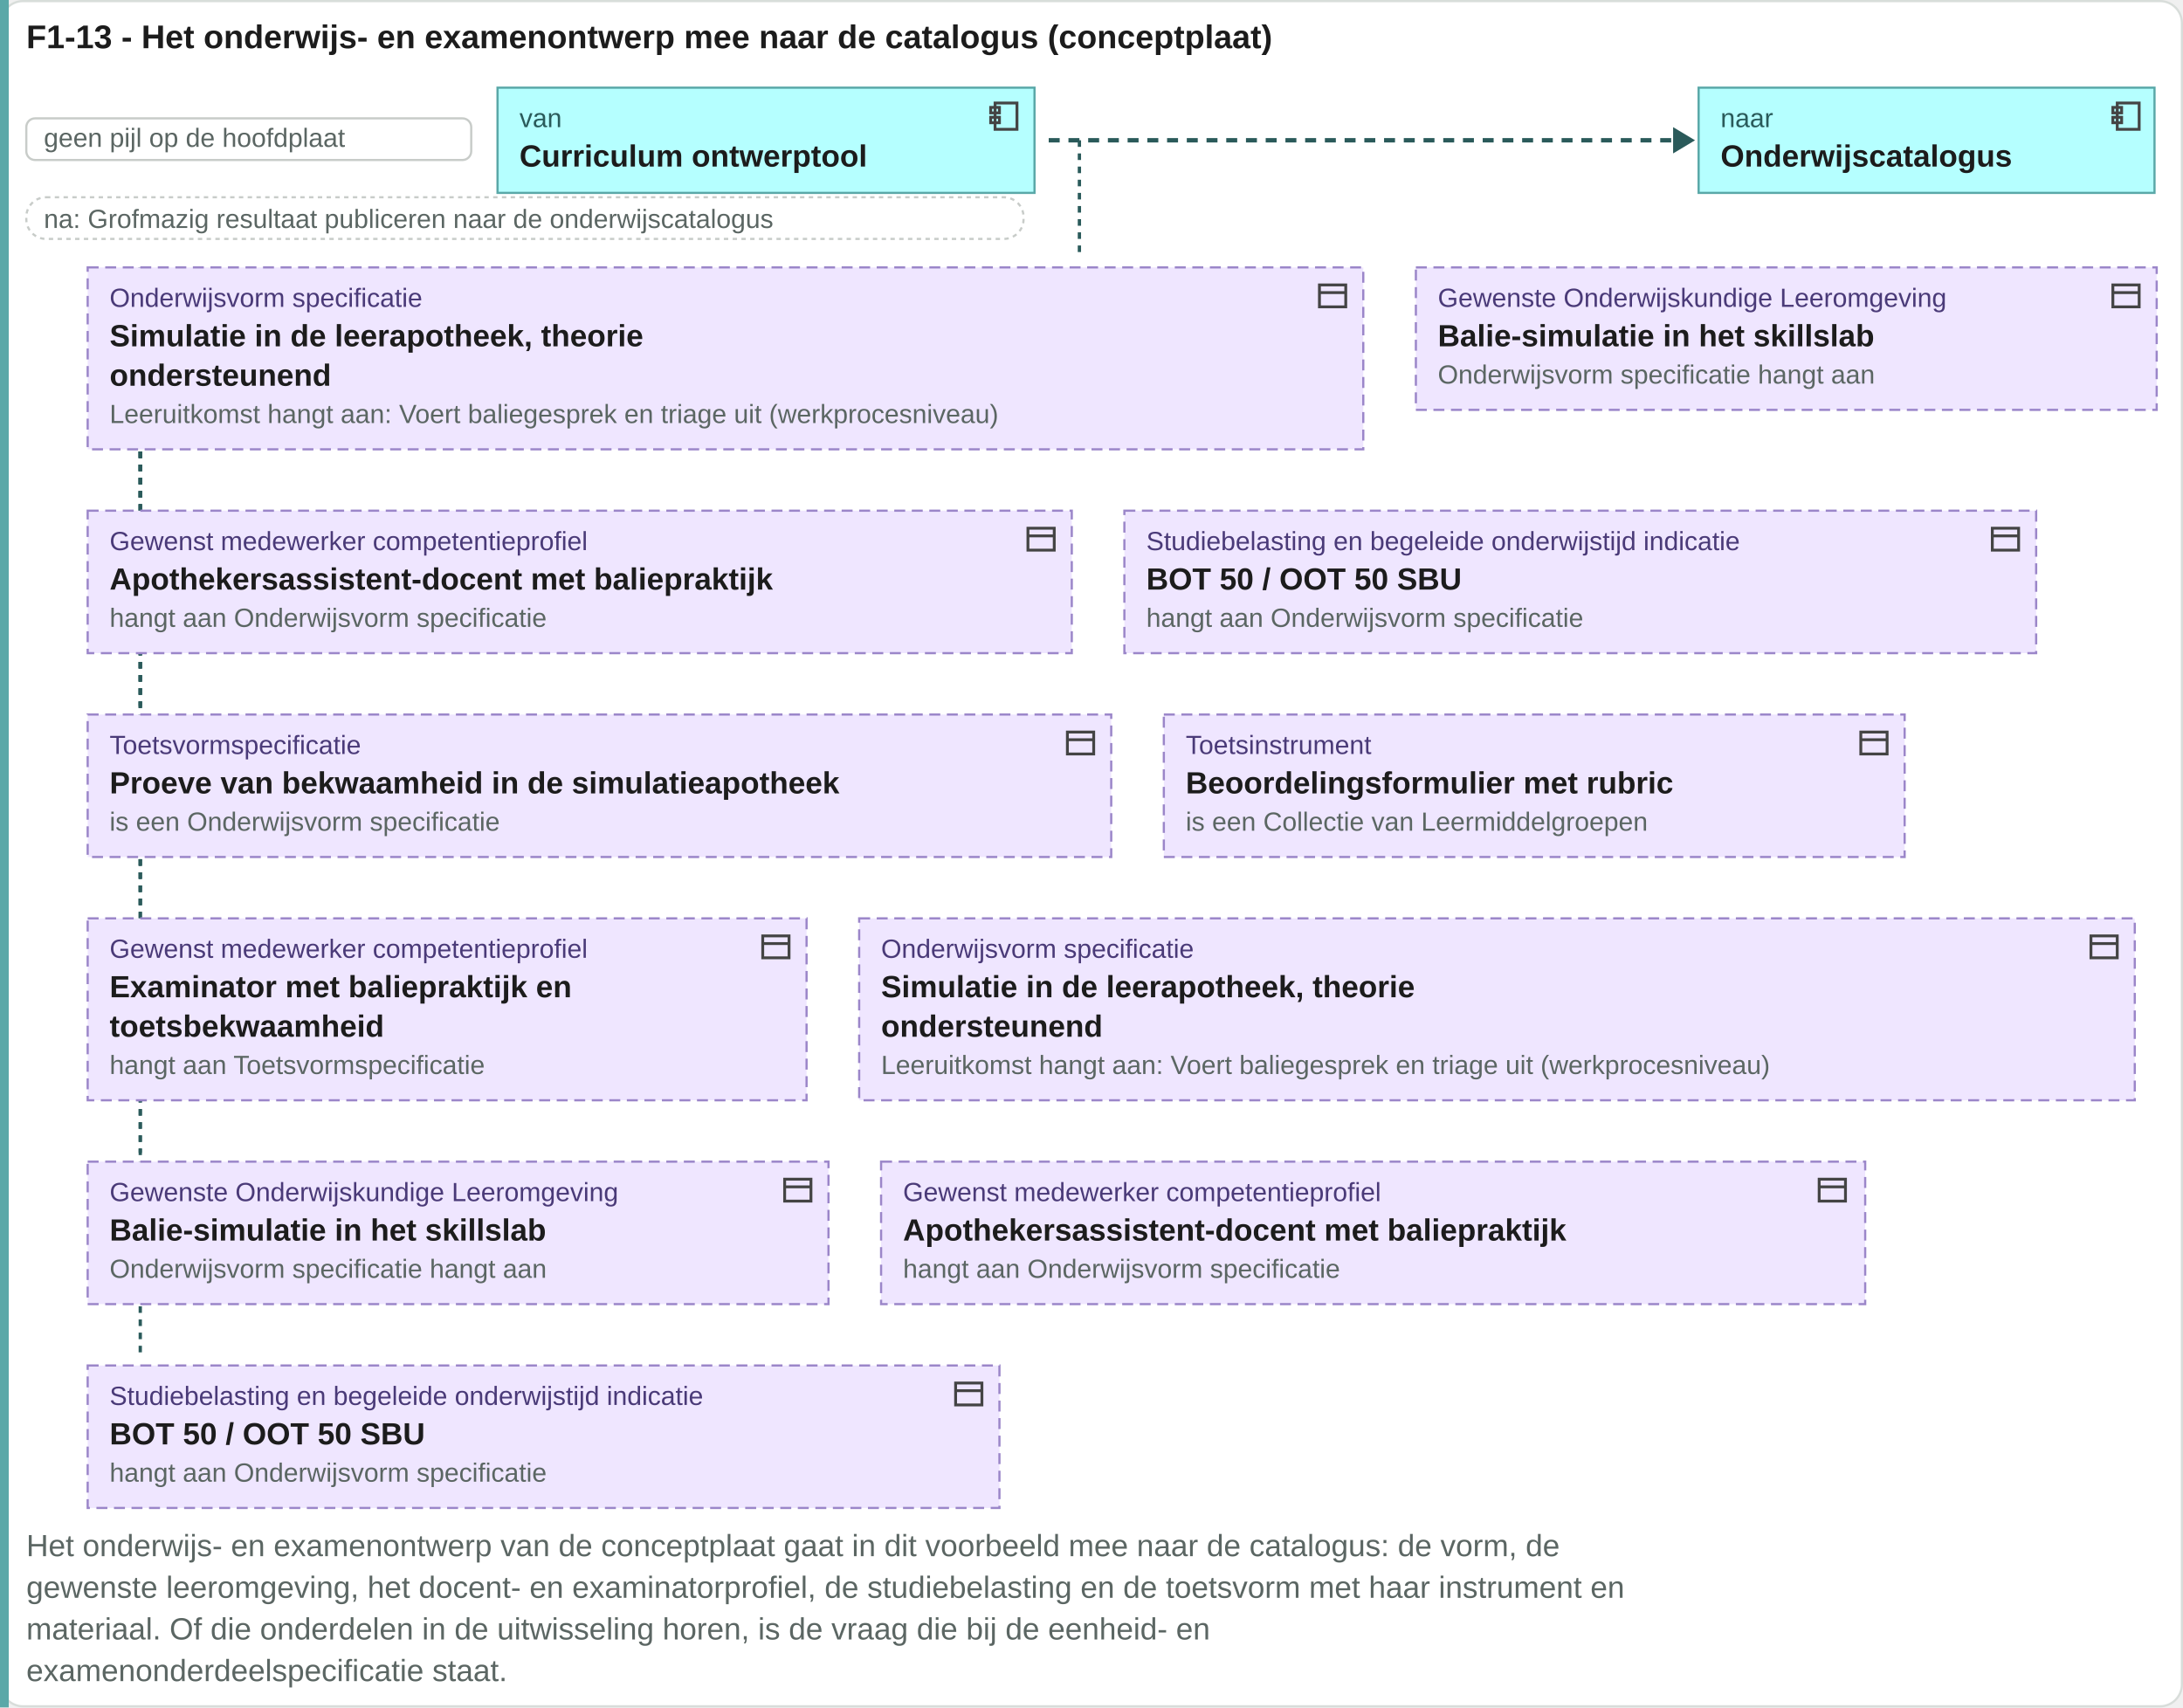
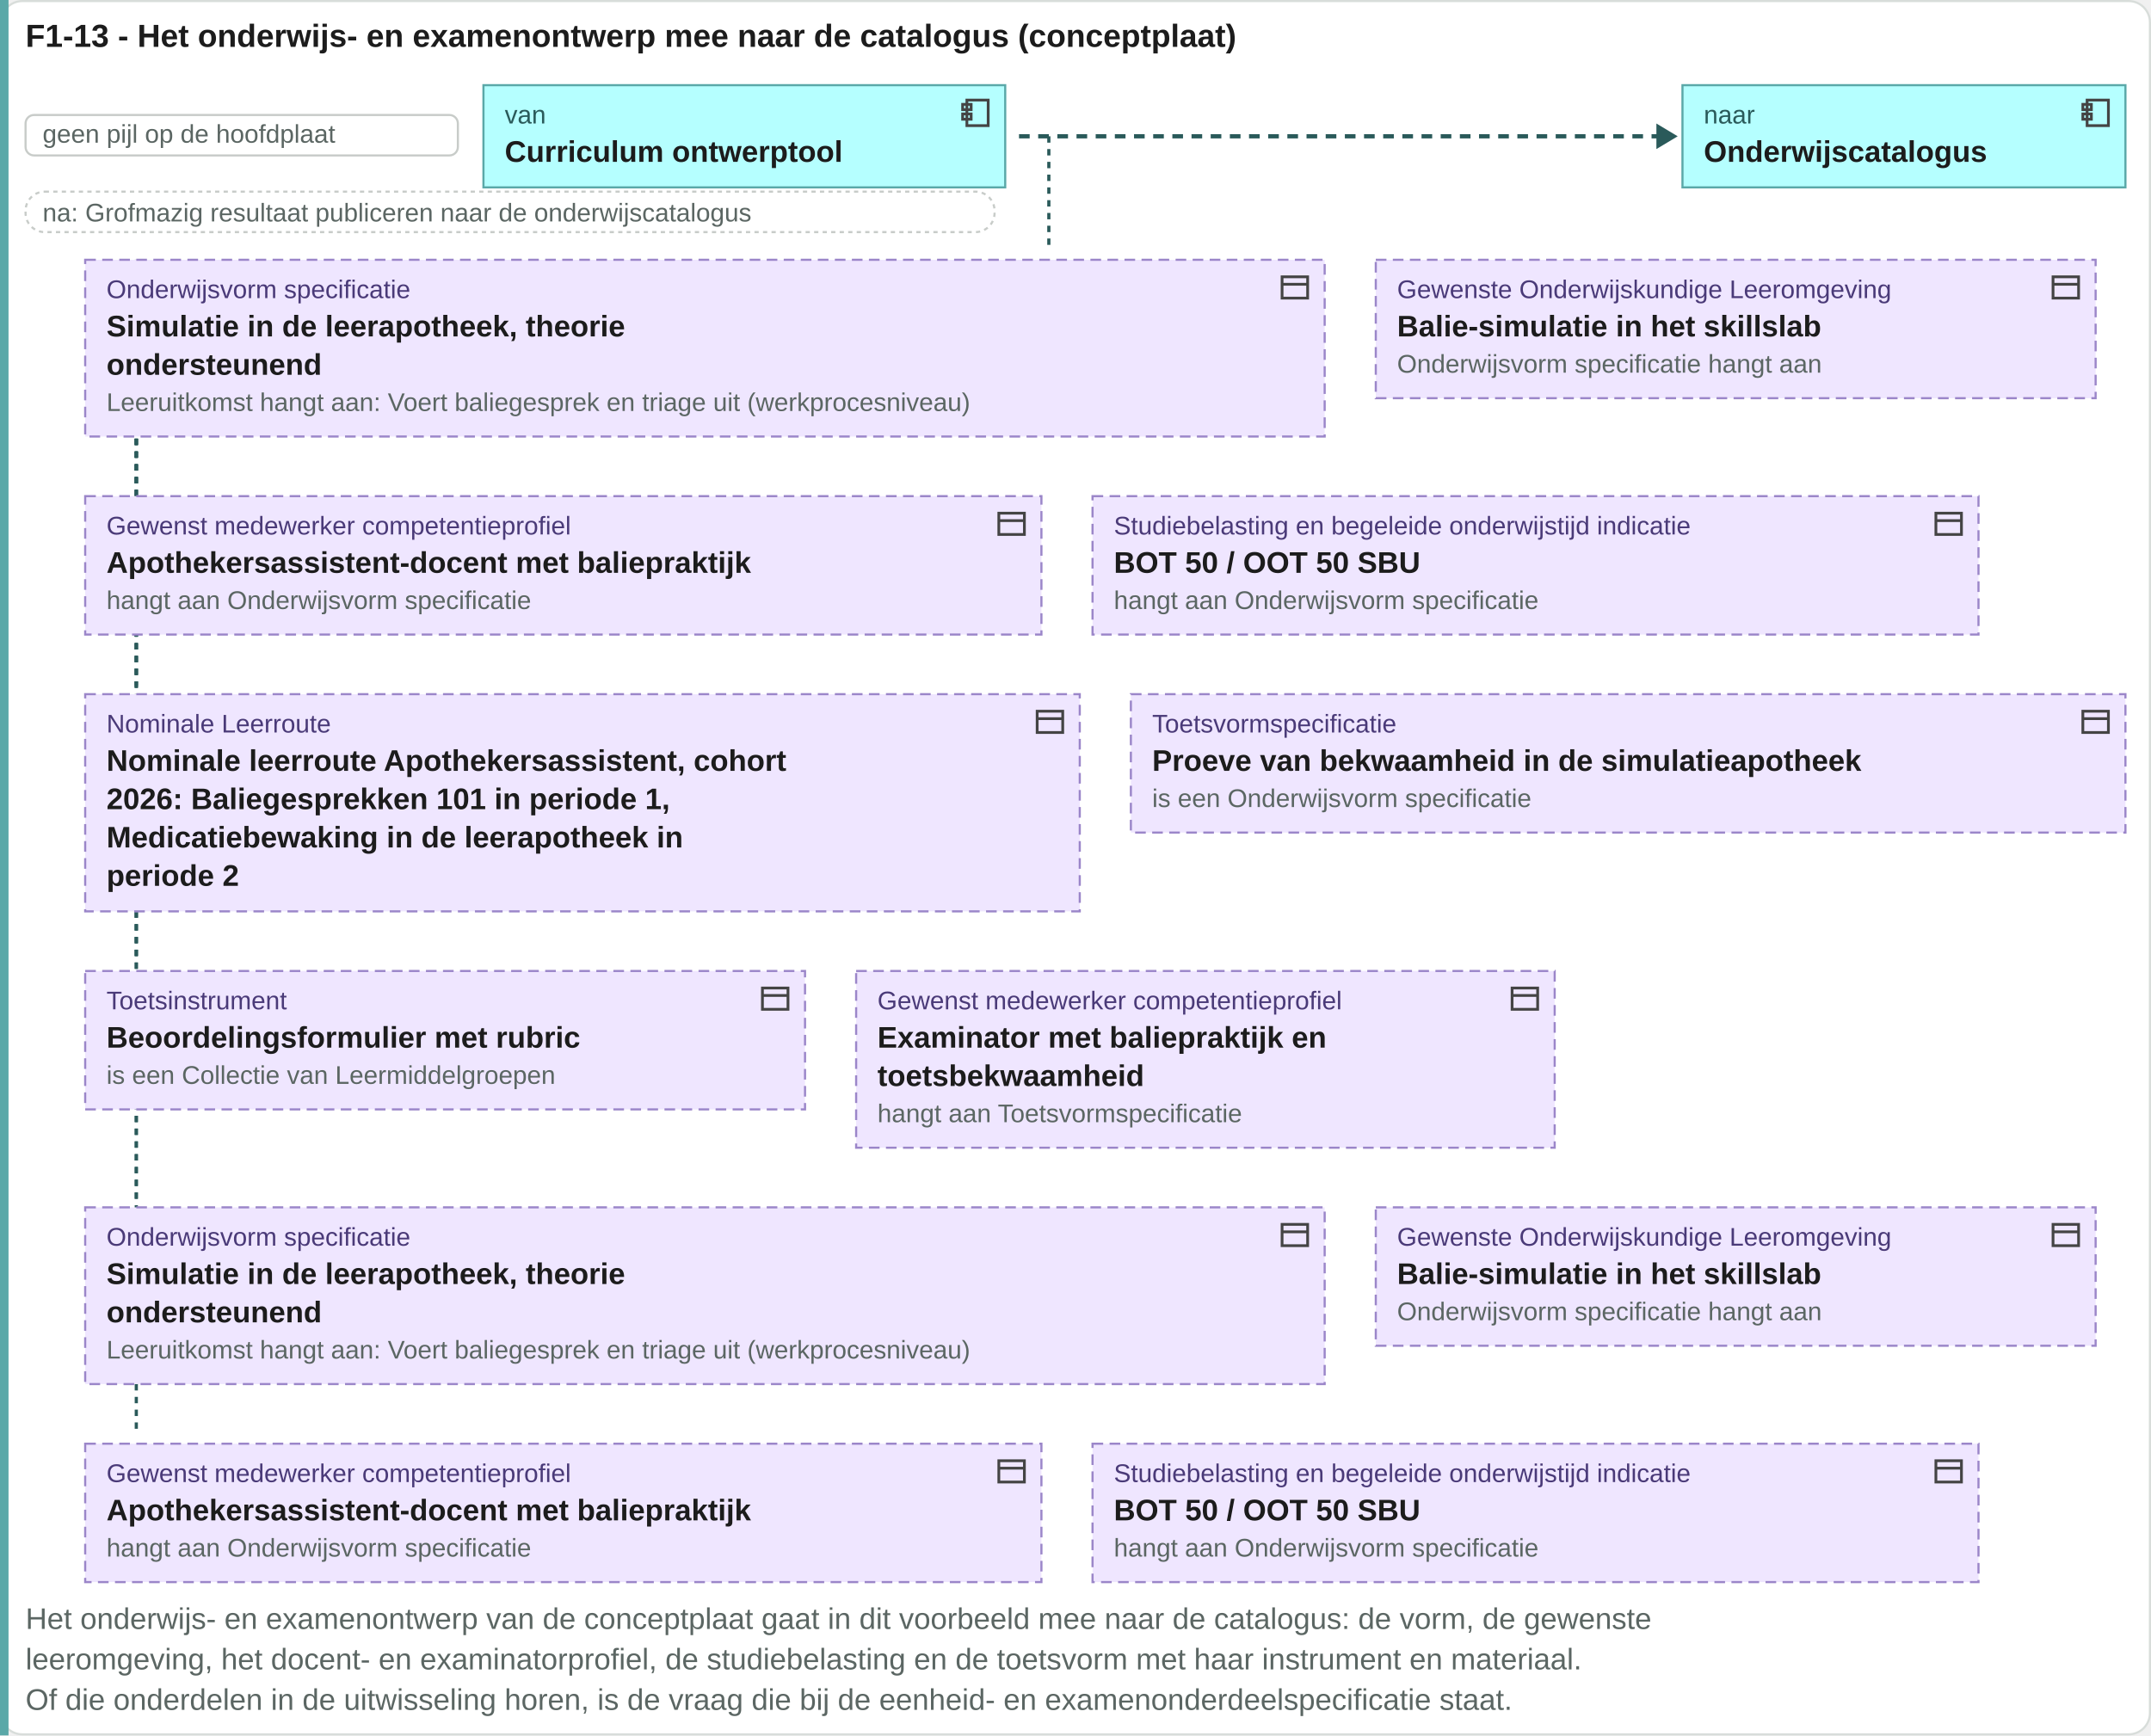
- <svg xmlns="http://www.w3.org/2000/svg" viewBox="0 0 996 779" width="996" height="779">
-   <rect x="0.5" y="0.5" width="995" height="778" rx="10" fill="#ffffff" stroke="#d8ddda" />
+ <svg xmlns="http://www.w3.org/2000/svg" viewBox="0 0 1010 815" width="1010" height="815">
+   <rect x="0.5" y="0.5" width="1009" height="814" rx="10" fill="#ffffff" stroke="#d8ddda" />
  <text x="12" y="22" font-family="Arial, Helvetica, sans-serif" font-size="15" font-weight="bold" fill="#1c1c1c" text-anchor="start">F1-13 - Het onderwijs- en examenontwerp mee naar de catalogus (conceptplaat)</text>
-   <rect x="0" y="0" width="4" height="779" fill="#5aa8a8" />
+   <rect x="0" y="0" width="4" height="815" fill="#5aa8a8" />
  <rect x="12" y="54" width="203" height="19" rx="4" fill="#ffffff" stroke="#c8ccc9" />
  <text x="20" y="67" font-family="Arial, Helvetica, sans-serif" font-size="12" fill="#5b6663" text-anchor="start">geen pijl op de hoofdplaat</text>
  <rect x="227" y="40" width="245" height="48" rx="0" fill="#b5ffff" stroke="#5aa8a8" />
  <g transform="translate(450,45)" fill="none" stroke="#444" stroke-width="1.3">
    <rect x="4" y="2" width="10" height="12" />
    <rect x="2" y="4" width="4" height="2.5" />
    <rect x="2" y="8.5" width="4" height="2.5" />
  </g>
  <text x="237" y="58" font-family="Arial, Helvetica, sans-serif" font-size="12" fill="#2a5a5a" text-anchor="start">van</text>
  <text x="237" y="76" font-family="Arial, Helvetica, sans-serif" font-size="14" font-weight="bold" fill="#1c1c1c" text-anchor="start">Curriculum ontwerptool</text>
-   <path d="M478.48 64H765.36" stroke="#2a5a5a" stroke-width="2" stroke-dasharray="5 4" />
-   <path d="M763.36 58l10 6-10 6z" fill="#2a5a5a" />
-   <rect x="775" y="40" width="208" height="48" rx="0" fill="#b5ffff" stroke="#5aa8a8" />
-   <g transform="translate(962,45)" fill="none" stroke="#444" stroke-width="1.3">
+   <path d="M478.48 64H779.76" stroke="#2a5a5a" stroke-width="2" stroke-dasharray="5 4" />
+   <path d="M777.76 58l10 6-10 6z" fill="#2a5a5a" />
+   <rect x="790" y="40" width="208" height="48" rx="0" fill="#b5ffff" stroke="#5aa8a8" />
+   <g transform="translate(976,45)" fill="none" stroke="#444" stroke-width="1.3">
    <rect x="4" y="2" width="10" height="12" />
    <rect x="2" y="4" width="4" height="2.5" />
    <rect x="2" y="8.5" width="4" height="2.5" />
  </g>
-   <text x="785" y="58" font-family="Arial, Helvetica, sans-serif" font-size="12" fill="#2a5a5a" text-anchor="start">naar</text>
-   <text x="785" y="76" font-family="Arial, Helvetica, sans-serif" font-size="14" font-weight="bold" fill="#1c1c1c" text-anchor="start">Onderwijscatalogus</text>
+   <text x="800" y="58" font-family="Arial, Helvetica, sans-serif" font-size="12" fill="#2a5a5a" text-anchor="start">naar</text>
+   <text x="800" y="76" font-family="Arial, Helvetica, sans-serif" font-size="14" font-weight="bold" fill="#1c1c1c" text-anchor="start">Onderwijscatalogus</text>
  <rect x="12" y="90" width="455" height="19" rx="9" fill="#ffffff" stroke="#c8ccc9" stroke-dasharray="2 2" />
  <text x="20" y="104" font-family="Arial, Helvetica, sans-serif" font-size="12" fill="#5b6663" text-anchor="start">na: Grofmazig resultaat publiceren naar de onderwijscatalogus</text>
  <path d="M492.48 64V118" stroke="#2a5a5a" stroke-width="1.5" stroke-dasharray="3 3" />
  <path d="M64 122V229" stroke="#2a5a5a" stroke-width="1.5" stroke-dasharray="3 3" />
  <path d="M64 122V322" stroke="#2a5a5a" stroke-width="1.5" stroke-dasharray="3 3" />
-   <path d="M64 122V415" stroke="#2a5a5a" stroke-width="1.5" stroke-dasharray="3 3" />
-   <path d="M64 122V526" stroke="#2a5a5a" stroke-width="1.5" stroke-dasharray="3 3" />
-   <path d="M64 122V619" stroke="#2a5a5a" stroke-width="1.5" stroke-dasharray="3 3" />
+   <path d="M64 122V452" stroke="#2a5a5a" stroke-width="1.5" stroke-dasharray="3 3" />
+   <path d="M64 122V563" stroke="#2a5a5a" stroke-width="1.5" stroke-dasharray="3 3" />
+   <path d="M64 122V674" stroke="#2a5a5a" stroke-width="1.5" stroke-dasharray="3 3" />
  <rect x="40" y="122" width="582" height="83" rx="0" fill="#efe6ff" stroke="#9b86c9" stroke-dasharray="5 3" />
  <g transform="translate(600,127)" fill="none" stroke="#444" stroke-width="1.3">
    <rect x="2" y="3" width="12" height="10" />
    <path d="M2 6.5h12" />
  </g>
  <text x="50" y="140" font-family="Arial, Helvetica, sans-serif" font-size="12" fill="#4a3a78" text-anchor="start">Onderwijsvorm specificatie</text>
  <text x="50" y="158" font-family="Arial, Helvetica, sans-serif" font-size="14" font-weight="bold" fill="#1c1c1c" text-anchor="start">Simulatie in de leerapotheek, theorie</text>
  <text x="50" y="176" font-family="Arial, Helvetica, sans-serif" font-size="14" font-weight="bold" fill="#1c1c1c" text-anchor="start">ondersteunend</text>
  <text x="50" y="193" font-family="Arial, Helvetica, sans-serif" font-size="12" fill="#5b6663" text-anchor="start">Leeruitkomst hangt aan: Voert baliegesprek en triage uit (werkprocesniveau)</text>
  <rect x="646" y="122" width="338" height="65" rx="0" fill="#efe6ff" stroke="#9b86c9" stroke-dasharray="5 3" />
  <g transform="translate(962,127)" fill="none" stroke="#444" stroke-width="1.3">
    <rect x="2" y="3" width="12" height="10" />
    <path d="M2 6.5h12" />
  </g>
  <text x="656" y="140" font-family="Arial, Helvetica, sans-serif" font-size="12" fill="#4a3a78" text-anchor="start">Gewenste Onderwijskundige Leeromgeving</text>
  <text x="656" y="158" font-family="Arial, Helvetica, sans-serif" font-size="14" font-weight="bold" fill="#1c1c1c" text-anchor="start">Balie-simulatie in het skillslab</text>
  <text x="656" y="175" font-family="Arial, Helvetica, sans-serif" font-size="12" fill="#5b6663" text-anchor="start">Onderwijsvorm specificatie hangt aan</text>
  <rect x="40" y="233" width="449" height="65" rx="0" fill="#efe6ff" stroke="#9b86c9" stroke-dasharray="5 3" />
  <g transform="translate(467,238)" fill="none" stroke="#444" stroke-width="1.3">
    <rect x="2" y="3" width="12" height="10" />
    <path d="M2 6.5h12" />
  </g>
  <text x="50" y="251" font-family="Arial, Helvetica, sans-serif" font-size="12" fill="#4a3a78" text-anchor="start">Gewenst medewerker competentieprofiel</text>
  <text x="50" y="269" font-family="Arial, Helvetica, sans-serif" font-size="14" font-weight="bold" fill="#1c1c1c" text-anchor="start">Apothekersassistent-docent met baliepraktijk</text>
  <text x="50" y="286" font-family="Arial, Helvetica, sans-serif" font-size="12" fill="#5b6663" text-anchor="start">hangt aan Onderwijsvorm specificatie</text>
  <rect x="513" y="233" width="416" height="65" rx="0" fill="#efe6ff" stroke="#9b86c9" stroke-dasharray="5 3" />
  <g transform="translate(907,238)" fill="none" stroke="#444" stroke-width="1.3">
    <rect x="2" y="3" width="12" height="10" />
    <path d="M2 6.5h12" />
  </g>
  <text x="523" y="251" font-family="Arial, Helvetica, sans-serif" font-size="12" fill="#4a3a78" text-anchor="start">Studiebelasting en begeleide onderwijstijd indicatie</text>
  <text x="523" y="269" font-family="Arial, Helvetica, sans-serif" font-size="14" font-weight="bold" fill="#1c1c1c" text-anchor="start">BOT 50 / OOT 50 SBU</text>
  <text x="523" y="286" font-family="Arial, Helvetica, sans-serif" font-size="12" fill="#5b6663" text-anchor="start">hangt aan Onderwijsvorm specificatie</text>
-   <rect x="40" y="326" width="467" height="65" rx="0" fill="#efe6ff" stroke="#9b86c9" stroke-dasharray="5 3" />
+   <rect x="40" y="326" width="467" height="102" rx="0" fill="#efe6ff" stroke="#9b86c9" stroke-dasharray="5 3" />
  <g transform="translate(485,331)" fill="none" stroke="#444" stroke-width="1.3">
    <rect x="2" y="3" width="12" height="10" />
    <path d="M2 6.5h12" />
  </g>
-   <text x="50" y="344" font-family="Arial, Helvetica, sans-serif" font-size="12" fill="#4a3a78" text-anchor="start">Toetsvormspecificatie</text>
-   <text x="50" y="362" font-family="Arial, Helvetica, sans-serif" font-size="14" font-weight="bold" fill="#1c1c1c" text-anchor="start">Proeve van bekwaamheid in de simulatieapotheek</text>
-   <text x="50" y="379" font-family="Arial, Helvetica, sans-serif" font-size="12" fill="#5b6663" text-anchor="start">is een Onderwijsvorm specificatie</text>
-   <rect x="531" y="326" width="338" height="65" rx="0" fill="#efe6ff" stroke="#9b86c9" stroke-dasharray="5 3" />
-   <g transform="translate(847,331)" fill="none" stroke="#444" stroke-width="1.3">
+   <text x="50" y="344" font-family="Arial, Helvetica, sans-serif" font-size="12" fill="#4a3a78" text-anchor="start">Nominale Leerroute</text>
+   <text x="50" y="362" font-family="Arial, Helvetica, sans-serif" font-size="14" font-weight="bold" fill="#1c1c1c" text-anchor="start">Nominale leerroute Apothekersassistent, cohort</text>
+   <text x="50" y="380" font-family="Arial, Helvetica, sans-serif" font-size="14" font-weight="bold" fill="#1c1c1c" text-anchor="start">2026: Baliegesprekken 101 in periode 1,</text>
+   <text x="50" y="398" font-family="Arial, Helvetica, sans-serif" font-size="14" font-weight="bold" fill="#1c1c1c" text-anchor="start">Medicatiebewaking in de leerapotheek in</text>
+   <text x="50" y="416" font-family="Arial, Helvetica, sans-serif" font-size="14" font-weight="bold" fill="#1c1c1c" text-anchor="start">periode 2</text>
+   <rect x="531" y="326" width="467" height="65" rx="0" fill="#efe6ff" stroke="#9b86c9" stroke-dasharray="5 3" />
+   <g transform="translate(976,331)" fill="none" stroke="#444" stroke-width="1.3">
    <rect x="2" y="3" width="12" height="10" />
    <path d="M2 6.5h12" />
  </g>
-   <text x="541" y="344" font-family="Arial, Helvetica, sans-serif" font-size="12" fill="#4a3a78" text-anchor="start">Toetsinstrument</text>
-   <text x="541" y="362" font-family="Arial, Helvetica, sans-serif" font-size="14" font-weight="bold" fill="#1c1c1c" text-anchor="start">Beoordelingsformulier met rubric</text>
-   <text x="541" y="379" font-family="Arial, Helvetica, sans-serif" font-size="12" fill="#5b6663" text-anchor="start">is een Collectie van Leermiddelgroepen</text>
-   <rect x="40" y="419" width="328" height="83" rx="0" fill="#efe6ff" stroke="#9b86c9" stroke-dasharray="5 3" />
-   <g transform="translate(346,424)" fill="none" stroke="#444" stroke-width="1.3">
+   <text x="541" y="344" font-family="Arial, Helvetica, sans-serif" font-size="12" fill="#4a3a78" text-anchor="start">Toetsvormspecificatie</text>
+   <text x="541" y="362" font-family="Arial, Helvetica, sans-serif" font-size="14" font-weight="bold" fill="#1c1c1c" text-anchor="start">Proeve van bekwaamheid in de simulatieapotheek</text>
+   <text x="541" y="379" font-family="Arial, Helvetica, sans-serif" font-size="12" fill="#5b6663" text-anchor="start">is een Onderwijsvorm specificatie</text>
+   <rect x="40" y="456" width="338" height="65" rx="0" fill="#efe6ff" stroke="#9b86c9" stroke-dasharray="5 3" />
+   <g transform="translate(356,461)" fill="none" stroke="#444" stroke-width="1.3">
    <rect x="2" y="3" width="12" height="10" />
    <path d="M2 6.5h12" />
  </g>
-   <text x="50" y="437" font-family="Arial, Helvetica, sans-serif" font-size="12" fill="#4a3a78" text-anchor="start">Gewenst medewerker competentieprofiel</text>
-   <text x="50" y="455" font-family="Arial, Helvetica, sans-serif" font-size="14" font-weight="bold" fill="#1c1c1c" text-anchor="start">Examinator met baliepraktijk en</text>
-   <text x="50" y="473" font-family="Arial, Helvetica, sans-serif" font-size="14" font-weight="bold" fill="#1c1c1c" text-anchor="start">toetsbekwaamheid</text>
-   <text x="50" y="490" font-family="Arial, Helvetica, sans-serif" font-size="12" fill="#5b6663" text-anchor="start">hangt aan Toetsvormspecificatie</text>
-   <rect x="392" y="419" width="582" height="83" rx="0" fill="#efe6ff" stroke="#9b86c9" stroke-dasharray="5 3" />
-   <g transform="translate(952,424)" fill="none" stroke="#444" stroke-width="1.3">
+   <text x="50" y="474" font-family="Arial, Helvetica, sans-serif" font-size="12" fill="#4a3a78" text-anchor="start">Toetsinstrument</text>
+   <text x="50" y="492" font-family="Arial, Helvetica, sans-serif" font-size="14" font-weight="bold" fill="#1c1c1c" text-anchor="start">Beoordelingsformulier met rubric</text>
+   <text x="50" y="509" font-family="Arial, Helvetica, sans-serif" font-size="12" fill="#5b6663" text-anchor="start">is een Collectie van Leermiddelgroepen</text>
+   <rect x="402" y="456" width="328" height="83" rx="0" fill="#efe6ff" stroke="#9b86c9" stroke-dasharray="5 3" />
+   <g transform="translate(708,461)" fill="none" stroke="#444" stroke-width="1.3">
    <rect x="2" y="3" width="12" height="10" />
    <path d="M2 6.5h12" />
  </g>
-   <text x="402" y="437" font-family="Arial, Helvetica, sans-serif" font-size="12" fill="#4a3a78" text-anchor="start">Onderwijsvorm specificatie</text>
-   <text x="402" y="455" font-family="Arial, Helvetica, sans-serif" font-size="14" font-weight="bold" fill="#1c1c1c" text-anchor="start">Simulatie in de leerapotheek, theorie</text>
-   <text x="402" y="473" font-family="Arial, Helvetica, sans-serif" font-size="14" font-weight="bold" fill="#1c1c1c" text-anchor="start">ondersteunend</text>
-   <text x="402" y="490" font-family="Arial, Helvetica, sans-serif" font-size="12" fill="#5b6663" text-anchor="start">Leeruitkomst hangt aan: Voert baliegesprek en triage uit (werkprocesniveau)</text>
-   <rect x="40" y="530" width="338" height="65" rx="0" fill="#efe6ff" stroke="#9b86c9" stroke-dasharray="5 3" />
-   <g transform="translate(356,535)" fill="none" stroke="#444" stroke-width="1.3">
+   <text x="412" y="474" font-family="Arial, Helvetica, sans-serif" font-size="12" fill="#4a3a78" text-anchor="start">Gewenst medewerker competentieprofiel</text>
+   <text x="412" y="492" font-family="Arial, Helvetica, sans-serif" font-size="14" font-weight="bold" fill="#1c1c1c" text-anchor="start">Examinator met baliepraktijk en</text>
+   <text x="412" y="510" font-family="Arial, Helvetica, sans-serif" font-size="14" font-weight="bold" fill="#1c1c1c" text-anchor="start">toetsbekwaamheid</text>
+   <text x="412" y="527" font-family="Arial, Helvetica, sans-serif" font-size="12" fill="#5b6663" text-anchor="start">hangt aan Toetsvormspecificatie</text>
+   <rect x="40" y="567" width="582" height="83" rx="0" fill="#efe6ff" stroke="#9b86c9" stroke-dasharray="5 3" />
+   <g transform="translate(600,572)" fill="none" stroke="#444" stroke-width="1.3">
    <rect x="2" y="3" width="12" height="10" />
    <path d="M2 6.5h12" />
  </g>
-   <text x="50" y="548" font-family="Arial, Helvetica, sans-serif" font-size="12" fill="#4a3a78" text-anchor="start">Gewenste Onderwijskundige Leeromgeving</text>
-   <text x="50" y="566" font-family="Arial, Helvetica, sans-serif" font-size="14" font-weight="bold" fill="#1c1c1c" text-anchor="start">Balie-simulatie in het skillslab</text>
-   <text x="50" y="583" font-family="Arial, Helvetica, sans-serif" font-size="12" fill="#5b6663" text-anchor="start">Onderwijsvorm specificatie hangt aan</text>
-   <rect x="402" y="530" width="449" height="65" rx="0" fill="#efe6ff" stroke="#9b86c9" stroke-dasharray="5 3" />
-   <g transform="translate(828,535)" fill="none" stroke="#444" stroke-width="1.3">
+   <text x="50" y="585" font-family="Arial, Helvetica, sans-serif" font-size="12" fill="#4a3a78" text-anchor="start">Onderwijsvorm specificatie</text>
+   <text x="50" y="603" font-family="Arial, Helvetica, sans-serif" font-size="14" font-weight="bold" fill="#1c1c1c" text-anchor="start">Simulatie in de leerapotheek, theorie</text>
+   <text x="50" y="621" font-family="Arial, Helvetica, sans-serif" font-size="14" font-weight="bold" fill="#1c1c1c" text-anchor="start">ondersteunend</text>
+   <text x="50" y="638" font-family="Arial, Helvetica, sans-serif" font-size="12" fill="#5b6663" text-anchor="start">Leeruitkomst hangt aan: Voert baliegesprek en triage uit (werkprocesniveau)</text>
+   <rect x="646" y="567" width="338" height="65" rx="0" fill="#efe6ff" stroke="#9b86c9" stroke-dasharray="5 3" />
+   <g transform="translate(962,572)" fill="none" stroke="#444" stroke-width="1.3">
    <rect x="2" y="3" width="12" height="10" />
    <path d="M2 6.5h12" />
  </g>
-   <text x="412" y="548" font-family="Arial, Helvetica, sans-serif" font-size="12" fill="#4a3a78" text-anchor="start">Gewenst medewerker competentieprofiel</text>
-   <text x="412" y="566" font-family="Arial, Helvetica, sans-serif" font-size="14" font-weight="bold" fill="#1c1c1c" text-anchor="start">Apothekersassistent-docent met baliepraktijk</text>
-   <text x="412" y="583" font-family="Arial, Helvetica, sans-serif" font-size="12" fill="#5b6663" text-anchor="start">hangt aan Onderwijsvorm specificatie</text>
-   <rect x="40" y="623" width="416" height="65" rx="0" fill="#efe6ff" stroke="#9b86c9" stroke-dasharray="5 3" />
-   <g transform="translate(434,628)" fill="none" stroke="#444" stroke-width="1.3">
+   <text x="656" y="585" font-family="Arial, Helvetica, sans-serif" font-size="12" fill="#4a3a78" text-anchor="start">Gewenste Onderwijskundige Leeromgeving</text>
+   <text x="656" y="603" font-family="Arial, Helvetica, sans-serif" font-size="14" font-weight="bold" fill="#1c1c1c" text-anchor="start">Balie-simulatie in het skillslab</text>
+   <text x="656" y="620" font-family="Arial, Helvetica, sans-serif" font-size="12" fill="#5b6663" text-anchor="start">Onderwijsvorm specificatie hangt aan</text>
+   <rect x="40" y="678" width="449" height="65" rx="0" fill="#efe6ff" stroke="#9b86c9" stroke-dasharray="5 3" />
+   <g transform="translate(467,683)" fill="none" stroke="#444" stroke-width="1.3">
    <rect x="2" y="3" width="12" height="10" />
    <path d="M2 6.5h12" />
  </g>
-   <text x="50" y="641" font-family="Arial, Helvetica, sans-serif" font-size="12" fill="#4a3a78" text-anchor="start">Studiebelasting en begeleide onderwijstijd indicatie</text>
-   <text x="50" y="659" font-family="Arial, Helvetica, sans-serif" font-size="14" font-weight="bold" fill="#1c1c1c" text-anchor="start">BOT 50 / OOT 50 SBU</text>
-   <text x="50" y="676" font-family="Arial, Helvetica, sans-serif" font-size="12" fill="#5b6663" text-anchor="start">hangt aan Onderwijsvorm specificatie</text>
-   <text x="12" y="710" font-family="Arial, Helvetica, sans-serif" font-size="14" fill="#5b6663" text-anchor="start">Het onderwijs- en examenontwerp van de conceptplaat gaat in dit voorbeeld mee naar de catalogus: de vorm, de</text>
-   <text x="12" y="729" font-family="Arial, Helvetica, sans-serif" font-size="14" fill="#5b6663" text-anchor="start">gewenste leeromgeving, het docent- en examinatorprofiel, de studiebelasting en de toetsvorm met haar instrument en</text>
-   <text x="12" y="748" font-family="Arial, Helvetica, sans-serif" font-size="14" fill="#5b6663" text-anchor="start">materiaal. Of die onderdelen in de uitwisseling horen, is de vraag die bij de eenheid- en</text>
-   <text x="12" y="767" font-family="Arial, Helvetica, sans-serif" font-size="14" fill="#5b6663" text-anchor="start">examenonderdeelspecificatie staat.</text>
+   <text x="50" y="696" font-family="Arial, Helvetica, sans-serif" font-size="12" fill="#4a3a78" text-anchor="start">Gewenst medewerker competentieprofiel</text>
+   <text x="50" y="714" font-family="Arial, Helvetica, sans-serif" font-size="14" font-weight="bold" fill="#1c1c1c" text-anchor="start">Apothekersassistent-docent met baliepraktijk</text>
+   <text x="50" y="731" font-family="Arial, Helvetica, sans-serif" font-size="12" fill="#5b6663" text-anchor="start">hangt aan Onderwijsvorm specificatie</text>
+   <rect x="513" y="678" width="416" height="65" rx="0" fill="#efe6ff" stroke="#9b86c9" stroke-dasharray="5 3" />
+   <g transform="translate(907,683)" fill="none" stroke="#444" stroke-width="1.3">
+     <rect x="2" y="3" width="12" height="10" />
+     <path d="M2 6.5h12" />
+   </g>
+   <text x="523" y="696" font-family="Arial, Helvetica, sans-serif" font-size="12" fill="#4a3a78" text-anchor="start">Studiebelasting en begeleide onderwijstijd indicatie</text>
+   <text x="523" y="714" font-family="Arial, Helvetica, sans-serif" font-size="14" font-weight="bold" fill="#1c1c1c" text-anchor="start">BOT 50 / OOT 50 SBU</text>
+   <text x="523" y="731" font-family="Arial, Helvetica, sans-serif" font-size="12" fill="#5b6663" text-anchor="start">hangt aan Onderwijsvorm specificatie</text>
+   <text x="12" y="765" font-family="Arial, Helvetica, sans-serif" font-size="14" fill="#5b6663" text-anchor="start">Het onderwijs- en examenontwerp van de conceptplaat gaat in dit voorbeeld mee naar de catalogus: de vorm, de gewenste</text>
+   <text x="12" y="784" font-family="Arial, Helvetica, sans-serif" font-size="14" fill="#5b6663" text-anchor="start">leeromgeving, het docent- en examinatorprofiel, de studiebelasting en de toetsvorm met haar instrument en materiaal.</text>
+   <text x="12" y="803" font-family="Arial, Helvetica, sans-serif" font-size="14" fill="#5b6663" text-anchor="start">Of die onderdelen in de uitwisseling horen, is de vraag die bij de eenheid- en examenonderdeelspecificatie staat.</text>
</svg>
